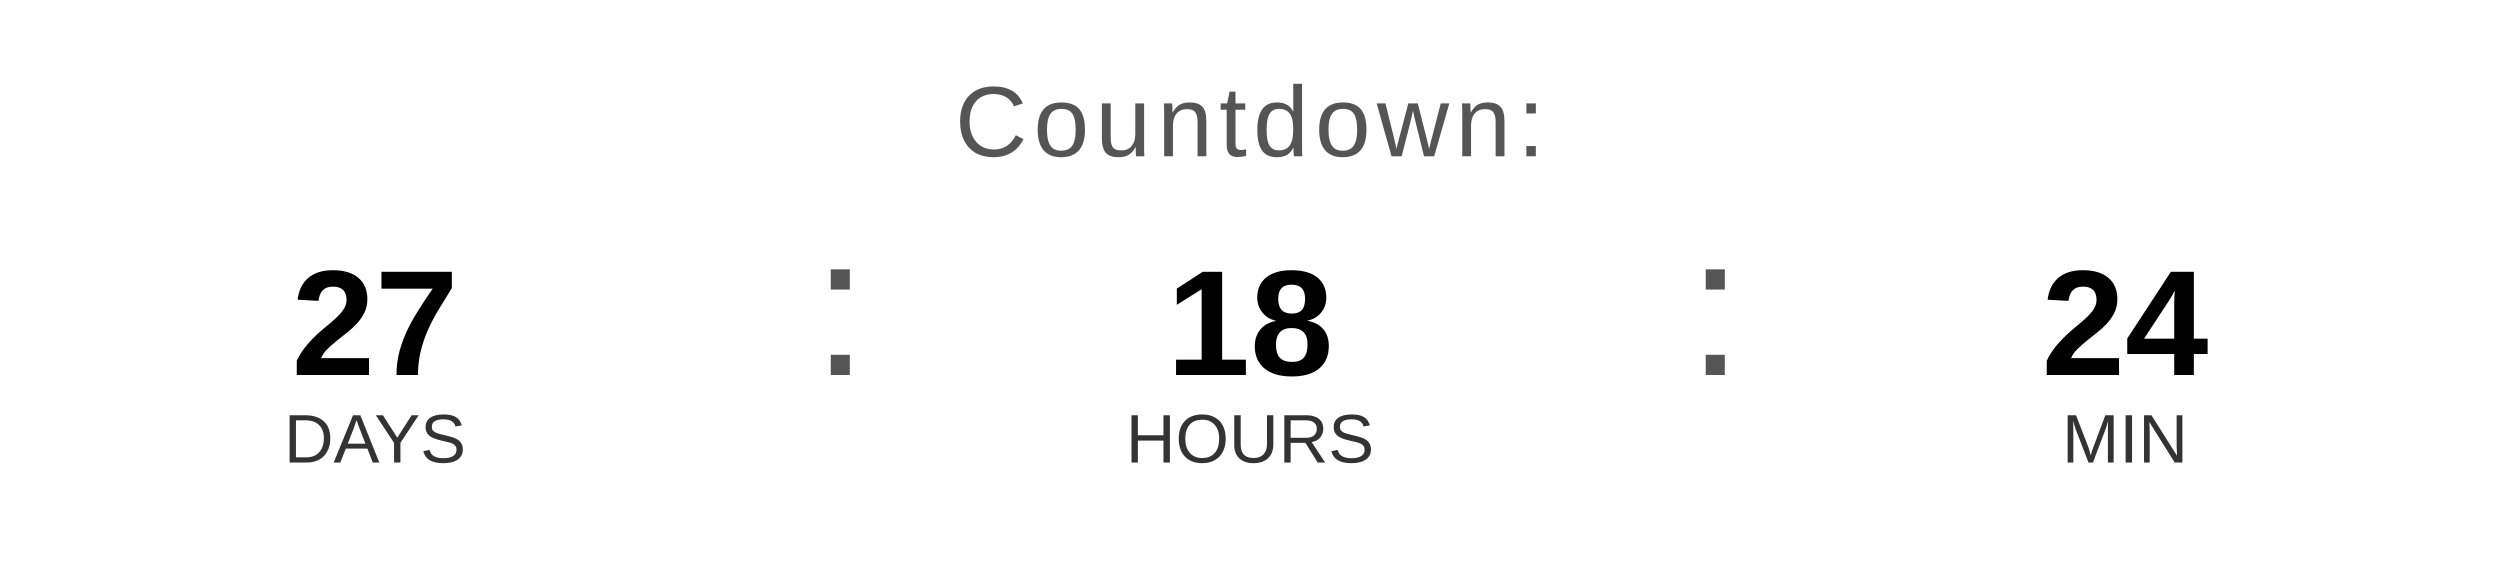
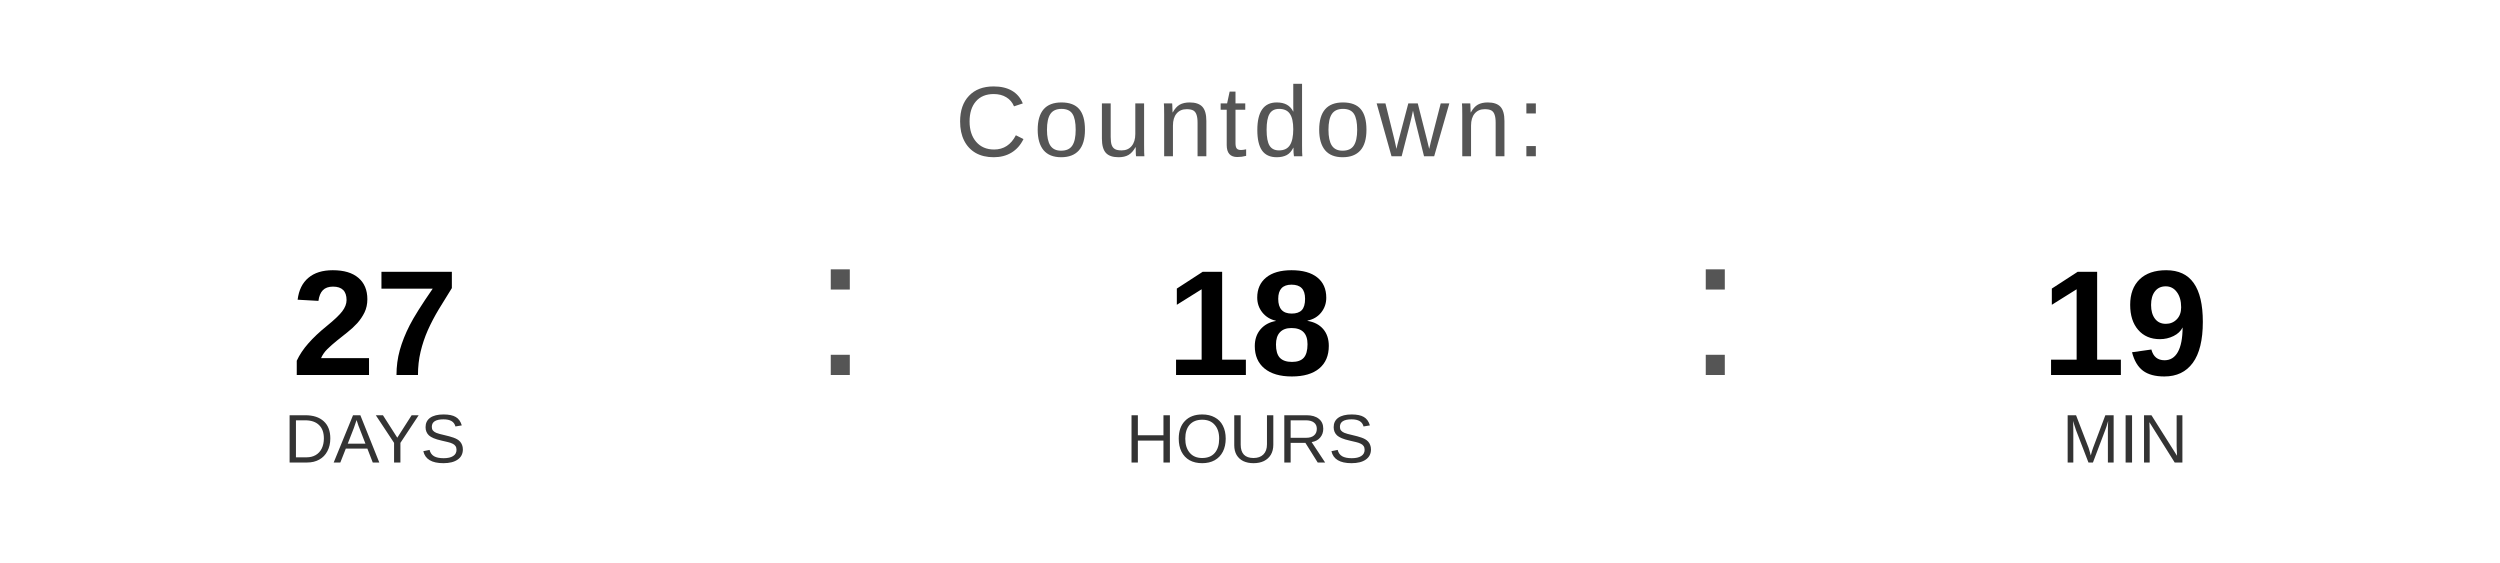
<svg xmlns="http://www.w3.org/2000/svg" width="400" height="90" viewBox="0 0 400 90">
  <text x="200" y="25" font-family="Arial, Helvetica, sans-serif" font-size="16" fill="#555555" text-anchor="middle" letter-spacing="1">
    Countdown:
  </text>
  <text x="60" y="60" font-family="Arial, Helvetica, sans-serif" font-size="24" font-weight="bold" fill="#000000" text-anchor="middle">27</text>
  <text x="60" y="74" font-family="Arial, Helvetica, sans-serif" font-size="11" fill="#333333" text-anchor="middle">DAYS</text>
  <text x="130" y="60" font-family="Arial, sans-serif" font-size="32" fill="#555555">:</text>
  <text x="200" y="60" font-family="Arial, Helvetica, sans-serif" font-size="24" font-weight="bold" fill="#000000" text-anchor="middle">18</text>
  <text x="200" y="74" font-family="Arial, Helvetica, sans-serif" font-size="11" fill="#333333" text-anchor="middle">HOURS</text>
  <text x="270" y="60" font-family="Arial, sans-serif" font-size="32" fill="#555555">:</text>
-   <text x="340" y="60" font-family="Arial, Helvetica, sans-serif" font-size="24" font-weight="bold" fill="#000000" text-anchor="middle">24</text>
+   <text x="340" y="60" font-family="Arial, Helvetica, sans-serif" font-size="24" font-weight="bold" fill="#000000" text-anchor="middle">19</text>
  <text x="340" y="74" font-family="Arial, Helvetica, sans-serif" font-size="11" fill="#333333" text-anchor="middle">MIN</text>
</svg>
